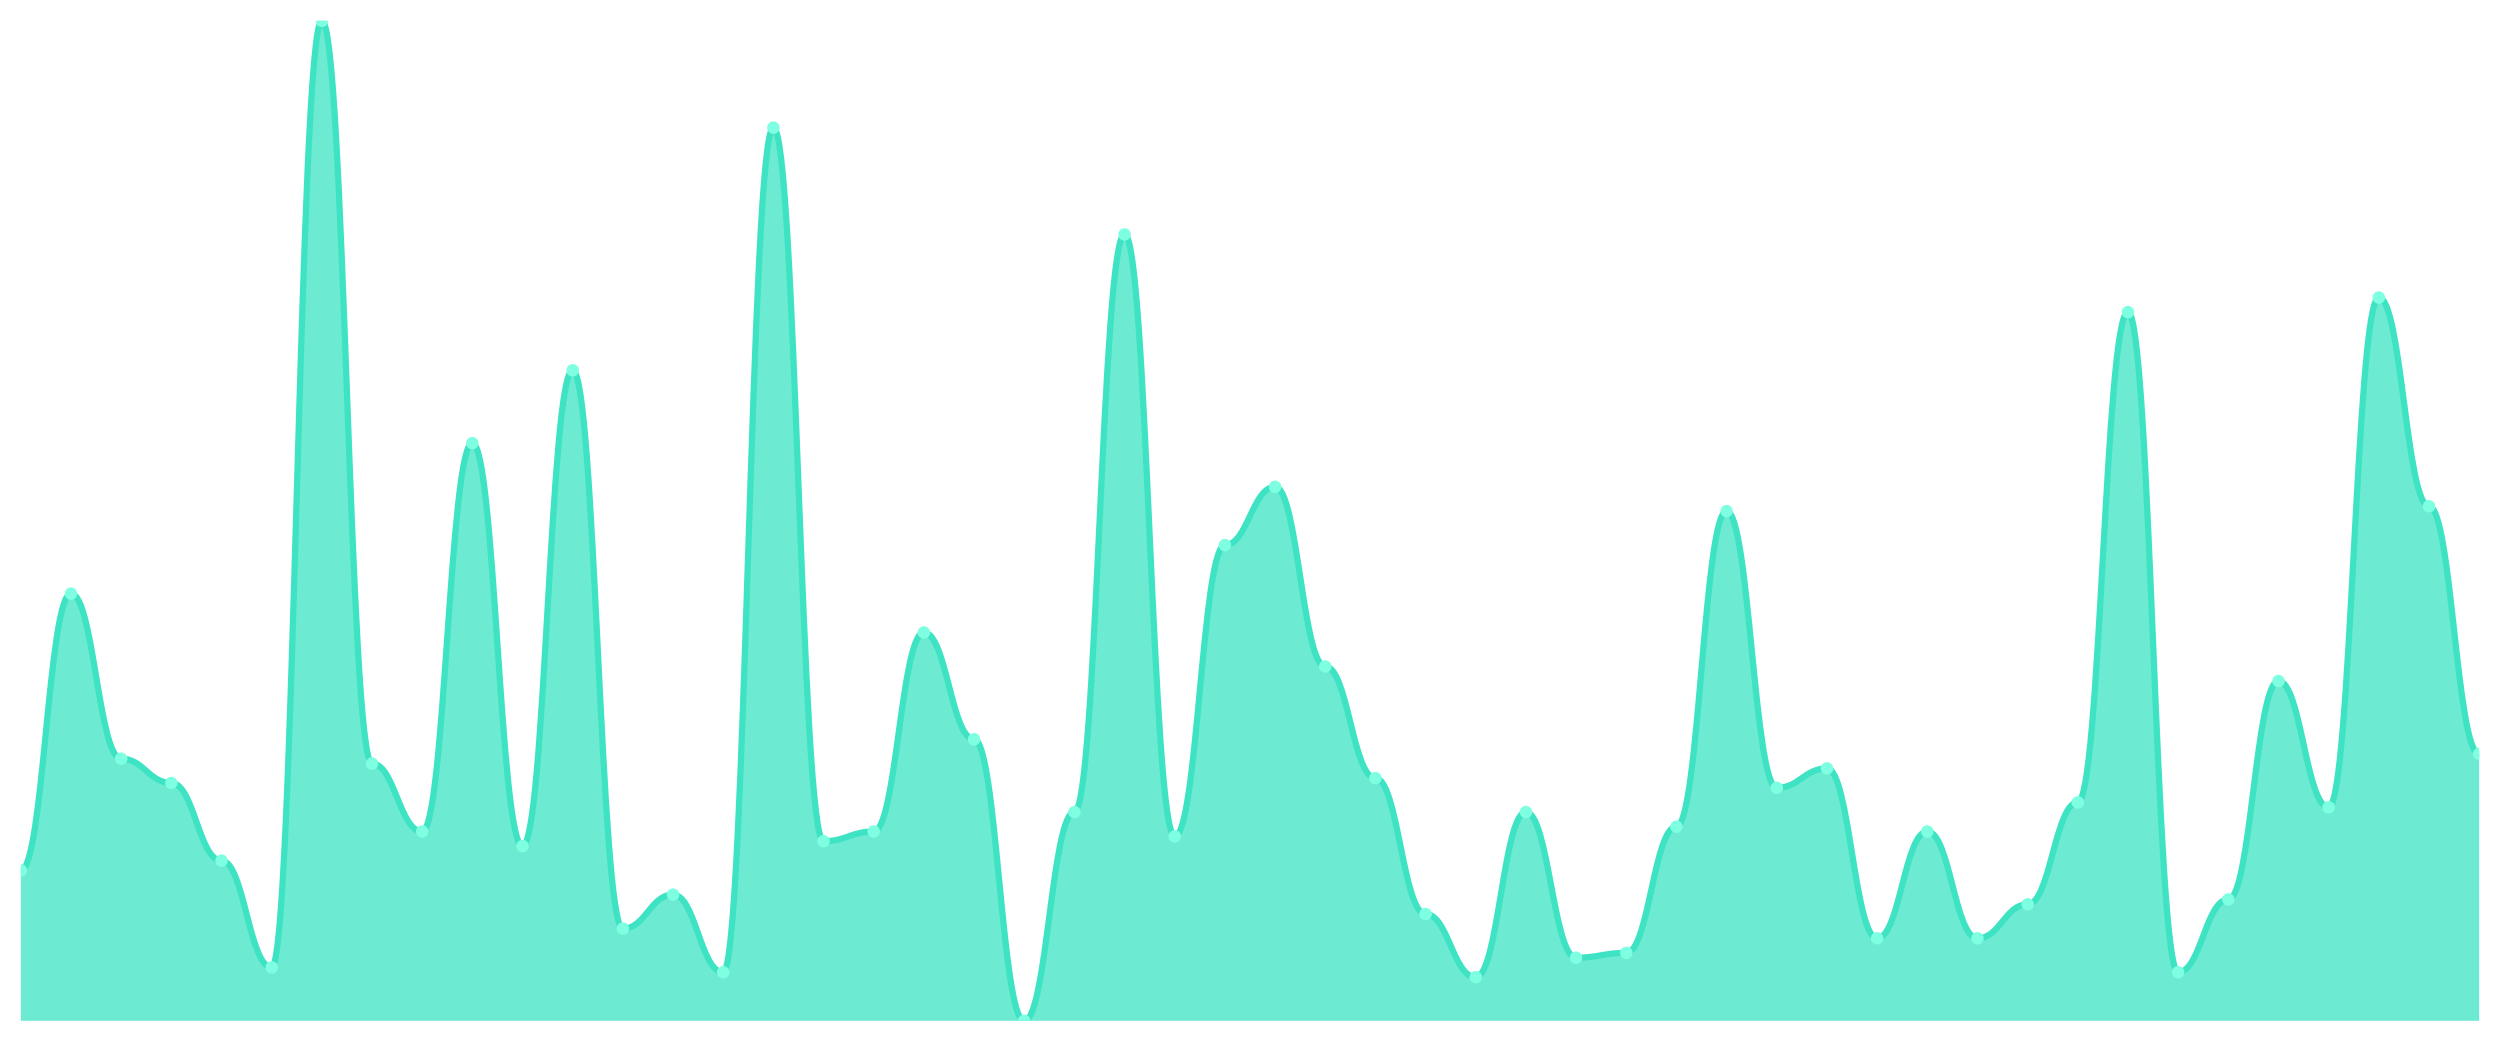
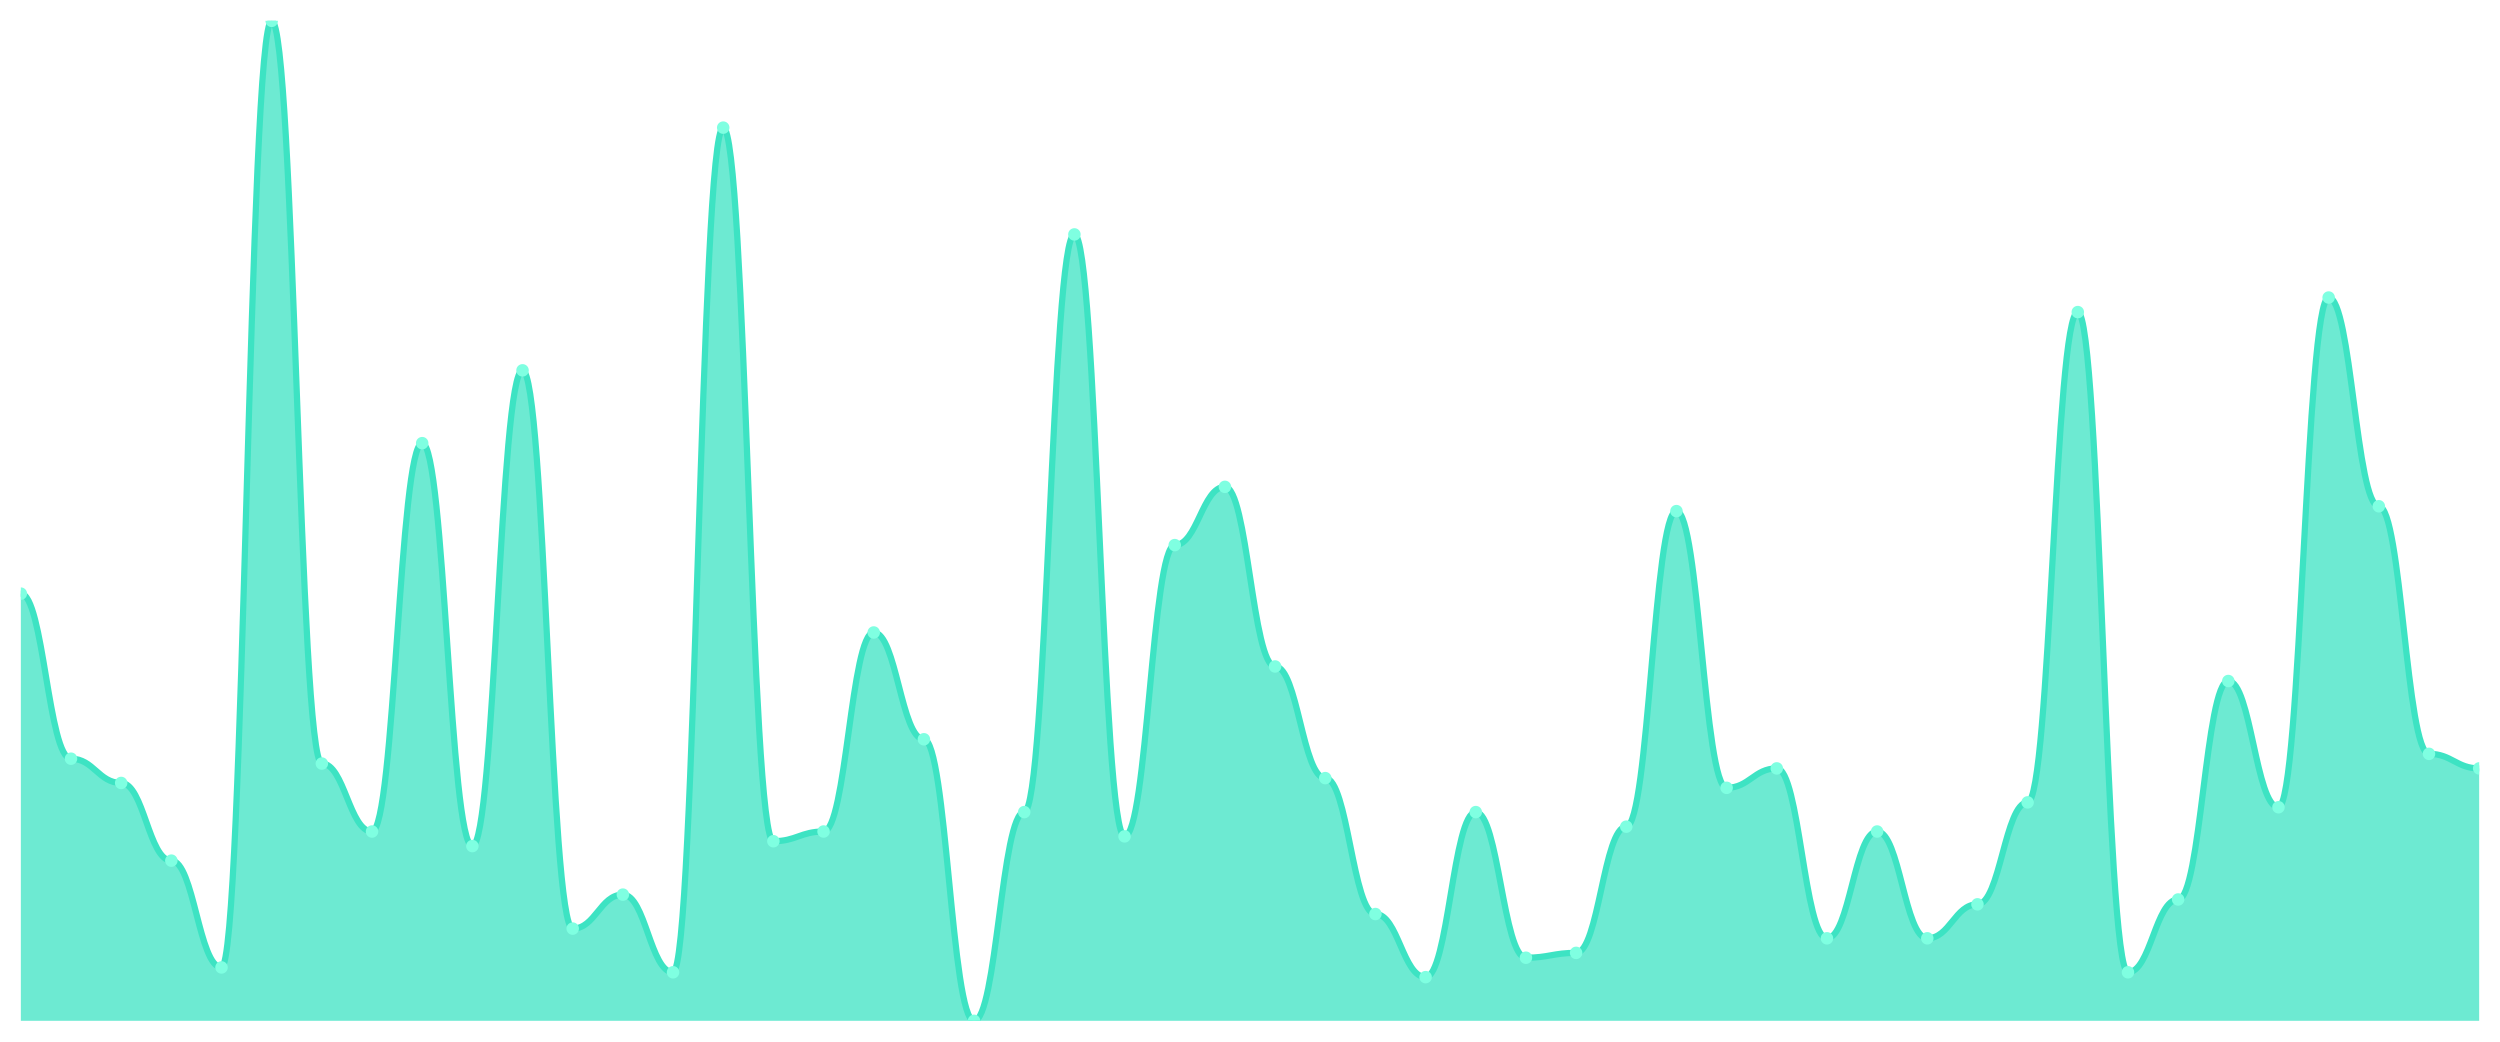
<svg xmlns="http://www.w3.org/2000/svg" viewBox="0 0 1200 500" width="1200" height="500">
  <defs>
    <clipPath id="c">
      <rect x="10" y="10" width="1180" height="480" />
    </clipPath>
  </defs>
  <rect width="1200" height="500" fill="none" />
  <g clip-path="url(#c)">
-     <path d="M 10,490 L 10,417.767 C 20.837,417.767 23.245,284.951 34.082,284.951 C 44.918,284.951 47.327,364.175 58.163,364.175 C 69,364.175 71.408,375.825 82.245,375.825 C 93.082,375.825 95.49,413.107 106.327,413.107 C 117.163,413.107 119.571,464.369 130.408,464.369 C 141.245,464.369 143.653,10 154.49,10 C 165.327,10 167.735,366.505 178.571,366.505 C 189.408,366.505 191.816,399.126 202.653,399.126 C 213.49,399.126 215.898,212.718 226.735,212.718 C 237.571,212.718 239.98,406.117 250.816,406.117 C 261.653,406.117 264.061,177.767 274.898,177.767 C 285.735,177.767 288.143,445.728 298.98,445.728 C 309.816,445.728 312.224,429.417 323.061,429.417 C 333.898,429.417 336.306,466.699 347.143,466.699 C 357.98,466.699 360.388,61.262 371.224,61.262 C 382.061,61.262 384.469,403.786 395.306,403.786 C 406.143,403.786 408.551,399.126 419.388,399.126 C 430.224,399.126 432.633,303.592 443.469,303.592 C 454.306,303.592 456.714,354.854 467.551,354.854 C 478.388,354.854 480.796,490 491.633,490 C 502.469,490 504.878,389.806 515.714,389.806 C 526.551,389.806 528.959,112.524 539.796,112.524 C 550.633,112.524 553.041,401.456 563.878,401.456 C 574.714,401.456 577.122,261.65 587.959,261.65 C 598.796,261.65 601.204,233.689 612.041,233.689 C 622.878,233.689 625.286,319.903 636.122,319.903 C 646.959,319.903 649.367,373.495 660.204,373.495 C 671.041,373.495 673.449,438.738 684.286,438.738 C 695.122,438.738 697.531,469.029 708.367,469.029 C 719.204,469.029 721.612,389.806 732.449,389.806 C 743.286,389.806 745.694,459.709 756.531,459.709 C 767.367,459.709 769.776,457.379 780.612,457.379 C 791.449,457.379 793.857,396.796 804.694,396.796 C 815.531,396.796 817.939,245.34 828.776,245.34 C 839.612,245.34 842.02,378.155 852.857,378.155 C 863.694,378.155 866.102,368.835 876.939,368.835 C 887.776,368.835 890.184,450.388 901.02,450.388 C 911.857,450.388 914.265,399.126 925.102,399.126 C 935.939,399.126 938.347,450.388 949.184,450.388 C 960.02,450.388 962.429,434.078 973.265,434.078 C 984.102,434.078 986.51,385.146 997.347,385.146 C 1008.184,385.146 1010.592,149.806 1021.429,149.806 C 1032.265,149.806 1034.673,466.699 1045.51,466.699 C 1056.347,466.699 1058.755,431.748 1069.592,431.748 C 1080.429,431.748 1082.837,326.893 1093.673,326.893 C 1104.51,326.893 1106.918,387.476 1117.755,387.476 C 1128.592,387.476 1131,142.816 1141.837,142.816 C 1152.673,142.816 1155.082,243.01 1165.918,243.01 C 1176.755,243.01 1179.163,361.845 1190,361.845 L 1190,490 Z" fill="rgba(61,227,195,0.75)" />
-     <path d="M 10,417.767 C 20.837,417.767 23.245,284.951 34.082,284.951 C 44.918,284.951 47.327,364.175 58.163,364.175 C 69,364.175 71.408,375.825 82.245,375.825 C 93.082,375.825 95.49,413.107 106.327,413.107 C 117.163,413.107 119.571,464.369 130.408,464.369 C 141.245,464.369 143.653,10 154.49,10 C 165.327,10 167.735,366.505 178.571,366.505 C 189.408,366.505 191.816,399.126 202.653,399.126 C 213.49,399.126 215.898,212.718 226.735,212.718 C 237.571,212.718 239.98,406.117 250.816,406.117 C 261.653,406.117 264.061,177.767 274.898,177.767 C 285.735,177.767 288.143,445.728 298.98,445.728 C 309.816,445.728 312.224,429.417 323.061,429.417 C 333.898,429.417 336.306,466.699 347.143,466.699 C 357.98,466.699 360.388,61.262 371.224,61.262 C 382.061,61.262 384.469,403.786 395.306,403.786 C 406.143,403.786 408.551,399.126 419.388,399.126 C 430.224,399.126 432.633,303.592 443.469,303.592 C 454.306,303.592 456.714,354.854 467.551,354.854 C 478.388,354.854 480.796,490 491.633,490 C 502.469,490 504.878,389.806 515.714,389.806 C 526.551,389.806 528.959,112.524 539.796,112.524 C 550.633,112.524 553.041,401.456 563.878,401.456 C 574.714,401.456 577.122,261.65 587.959,261.65 C 598.796,261.65 601.204,233.689 612.041,233.689 C 622.878,233.689 625.286,319.903 636.122,319.903 C 646.959,319.903 649.367,373.495 660.204,373.495 C 671.041,373.495 673.449,438.738 684.286,438.738 C 695.122,438.738 697.531,469.029 708.367,469.029 C 719.204,469.029 721.612,389.806 732.449,389.806 C 743.286,389.806 745.694,459.709 756.531,459.709 C 767.367,459.709 769.776,457.379 780.612,457.379 C 791.449,457.379 793.857,396.796 804.694,396.796 C 815.531,396.796 817.939,245.34 828.776,245.34 C 839.612,245.34 842.02,378.155 852.857,378.155 C 863.694,378.155 866.102,368.835 876.939,368.835 C 887.776,368.835 890.184,450.388 901.02,450.388 C 911.857,450.388 914.265,399.126 925.102,399.126 C 935.939,399.126 938.347,450.388 949.184,450.388 C 960.02,450.388 962.429,434.078 973.265,434.078 C 984.102,434.078 986.51,385.146 997.347,385.146 C 1008.184,385.146 1010.592,149.806 1021.429,149.806 C 1032.265,149.806 1034.673,466.699 1045.51,466.699 C 1056.347,466.699 1058.755,431.748 1069.592,431.748 C 1080.429,431.748 1082.837,326.893 1093.673,326.893 C 1104.51,326.893 1106.918,387.476 1117.755,387.476 C 1128.592,387.476 1131,142.816 1141.837,142.816 C 1152.673,142.816 1155.082,243.01 1165.918,243.01 C 1176.755,243.01 1179.163,361.845 1190,361.845" fill="none" stroke="#3de3c3" stroke-width="3" stroke-linecap="round" stroke-linejoin="round" />
-     <circle cx="10" cy="417.767" r="3" fill="#7fffe1" />
-     <circle cx="34.082" cy="284.951" r="3" fill="#7fffe1" />
-     <circle cx="58.163" cy="364.175" r="3" fill="#7fffe1" />
-     <circle cx="82.245" cy="375.825" r="3" fill="#7fffe1" />
-     <circle cx="106.327" cy="413.107" r="3" fill="#7fffe1" />
-     <circle cx="130.408" cy="464.369" r="3" fill="#7fffe1" />
-     <circle cx="154.49" cy="10" r="3" fill="#7fffe1" />
-     <circle cx="178.571" cy="366.505" r="3" fill="#7fffe1" />
-     <circle cx="202.653" cy="399.126" r="3" fill="#7fffe1" />
-     <circle cx="226.735" cy="212.718" r="3" fill="#7fffe1" />
-     <circle cx="250.816" cy="406.117" r="3" fill="#7fffe1" />
-     <circle cx="274.898" cy="177.767" r="3" fill="#7fffe1" />
-     <circle cx="298.98" cy="445.728" r="3" fill="#7fffe1" />
-     <circle cx="323.061" cy="429.417" r="3" fill="#7fffe1" />
-     <circle cx="347.143" cy="466.699" r="3" fill="#7fffe1" />
-     <circle cx="371.224" cy="61.262" r="3" fill="#7fffe1" />
-     <circle cx="395.306" cy="403.786" r="3" fill="#7fffe1" />
-     <circle cx="419.388" cy="399.126" r="3" fill="#7fffe1" />
-     <circle cx="443.469" cy="303.592" r="3" fill="#7fffe1" />
-     <circle cx="467.551" cy="354.854" r="3" fill="#7fffe1" />
-     <circle cx="491.633" cy="490" r="3" fill="#7fffe1" />
-     <circle cx="515.714" cy="389.806" r="3" fill="#7fffe1" />
-     <circle cx="539.796" cy="112.524" r="3" fill="#7fffe1" />
-     <circle cx="563.878" cy="401.456" r="3" fill="#7fffe1" />
-     <circle cx="587.959" cy="261.65" r="3" fill="#7fffe1" />
-     <circle cx="612.041" cy="233.689" r="3" fill="#7fffe1" />
-     <circle cx="636.122" cy="319.903" r="3" fill="#7fffe1" />
-     <circle cx="660.204" cy="373.495" r="3" fill="#7fffe1" />
-     <circle cx="684.286" cy="438.738" r="3" fill="#7fffe1" />
-     <circle cx="708.367" cy="469.029" r="3" fill="#7fffe1" />
-     <circle cx="732.449" cy="389.806" r="3" fill="#7fffe1" />
-     <circle cx="756.531" cy="459.709" r="3" fill="#7fffe1" />
-     <circle cx="780.612" cy="457.379" r="3" fill="#7fffe1" />
-     <circle cx="804.694" cy="396.796" r="3" fill="#7fffe1" />
-     <circle cx="828.776" cy="245.34" r="3" fill="#7fffe1" />
-     <circle cx="852.857" cy="378.155" r="3" fill="#7fffe1" />
-     <circle cx="876.939" cy="368.835" r="3" fill="#7fffe1" />
-     <circle cx="901.02" cy="450.388" r="3" fill="#7fffe1" />
-     <circle cx="925.102" cy="399.126" r="3" fill="#7fffe1" />
-     <circle cx="949.184" cy="450.388" r="3" fill="#7fffe1" />
-     <circle cx="973.265" cy="434.078" r="3" fill="#7fffe1" />
-     <circle cx="997.347" cy="385.146" r="3" fill="#7fffe1" />
-     <circle cx="1021.429" cy="149.806" r="3" fill="#7fffe1" />
-     <circle cx="1045.51" cy="466.699" r="3" fill="#7fffe1" />
-     <circle cx="1069.592" cy="431.748" r="3" fill="#7fffe1" />
-     <circle cx="1093.673" cy="326.893" r="3" fill="#7fffe1" />
-     <circle cx="1117.755" cy="387.476" r="3" fill="#7fffe1" />
-     <circle cx="1141.837" cy="142.816" r="3" fill="#7fffe1" />
-     <circle cx="1165.918" cy="243.01" r="3" fill="#7fffe1" />
-     <circle cx="1190" cy="361.845" r="3" fill="#7fffe1" />
+     <path d="M 10,490 L 10,284.951 C 20.837,284.951 23.245,364.175 34.082,364.175 C 44.918,364.175 47.327,375.825 58.163,375.825 C 69,375.825 71.408,413.107 82.245,413.107 C 93.082,413.107 95.49,464.369 106.327,464.369 C 117.163,464.369 119.571,10 130.408,10 C 141.245,10 143.653,366.505 154.49,366.505 C 165.327,366.505 167.735,399.126 178.571,399.126 C 189.408,399.126 191.816,212.718 202.653,212.718 C 213.49,212.718 215.898,406.117 226.735,406.117 C 237.571,406.117 239.98,177.767 250.816,177.767 C 261.653,177.767 264.061,445.728 274.898,445.728 C 285.735,445.728 288.143,429.417 298.98,429.417 C 309.816,429.417 312.224,466.699 323.061,466.699 C 333.898,466.699 336.306,61.262 347.143,61.262 C 357.98,61.262 360.388,403.786 371.224,403.786 C 382.061,403.786 384.469,399.126 395.306,399.126 C 406.143,399.126 408.551,303.592 419.388,303.592 C 430.224,303.592 432.633,354.854 443.469,354.854 C 454.306,354.854 456.714,490 467.551,490 C 478.388,490 480.796,389.806 491.633,389.806 C 502.469,389.806 504.878,112.524 515.714,112.524 C 526.551,112.524 528.959,401.456 539.796,401.456 C 550.633,401.456 553.041,261.65 563.878,261.65 C 574.714,261.65 577.122,233.689 587.959,233.689 C 598.796,233.689 601.204,319.903 612.041,319.903 C 622.878,319.903 625.286,373.495 636.122,373.495 C 646.959,373.495 649.367,438.738 660.204,438.738 C 671.041,438.738 673.449,469.029 684.286,469.029 C 695.122,469.029 697.531,389.806 708.367,389.806 C 719.204,389.806 721.612,459.709 732.449,459.709 C 743.286,459.709 745.694,457.379 756.531,457.379 C 767.367,457.379 769.776,396.796 780.612,396.796 C 791.449,396.796 793.857,245.34 804.694,245.34 C 815.531,245.34 817.939,378.155 828.776,378.155 C 839.612,378.155 842.02,368.835 852.857,368.835 C 863.694,368.835 866.102,450.388 876.939,450.388 C 887.776,450.388 890.184,399.126 901.02,399.126 C 911.857,399.126 914.265,450.388 925.102,450.388 C 935.939,450.388 938.347,434.078 949.184,434.078 C 960.02,434.078 962.429,385.146 973.265,385.146 C 984.102,385.146 986.51,149.806 997.347,149.806 C 1008.184,149.806 1010.592,466.699 1021.429,466.699 C 1032.265,466.699 1034.673,431.748 1045.51,431.748 C 1056.347,431.748 1058.755,326.893 1069.592,326.893 C 1080.429,326.893 1082.837,387.476 1093.673,387.476 C 1104.51,387.476 1106.918,142.816 1117.755,142.816 C 1128.592,142.816 1131,243.01 1141.837,243.01 C 1152.673,243.01 1155.082,361.845 1165.918,361.845 C 1176.755,361.845 1179.163,368.835 1190,368.835 L 1190,490 Z" fill="rgba(61,227,195,0.75)" />
+     <path d="M 10,284.951 C 20.837,284.951 23.245,364.175 34.082,364.175 C 44.918,364.175 47.327,375.825 58.163,375.825 C 69,375.825 71.408,413.107 82.245,413.107 C 93.082,413.107 95.49,464.369 106.327,464.369 C 117.163,464.369 119.571,10 130.408,10 C 141.245,10 143.653,366.505 154.49,366.505 C 165.327,366.505 167.735,399.126 178.571,399.126 C 189.408,399.126 191.816,212.718 202.653,212.718 C 213.49,212.718 215.898,406.117 226.735,406.117 C 237.571,406.117 239.98,177.767 250.816,177.767 C 261.653,177.767 264.061,445.728 274.898,445.728 C 285.735,445.728 288.143,429.417 298.98,429.417 C 309.816,429.417 312.224,466.699 323.061,466.699 C 333.898,466.699 336.306,61.262 347.143,61.262 C 357.98,61.262 360.388,403.786 371.224,403.786 C 382.061,403.786 384.469,399.126 395.306,399.126 C 406.143,399.126 408.551,303.592 419.388,303.592 C 430.224,303.592 432.633,354.854 443.469,354.854 C 454.306,354.854 456.714,490 467.551,490 C 478.388,490 480.796,389.806 491.633,389.806 C 502.469,389.806 504.878,112.524 515.714,112.524 C 526.551,112.524 528.959,401.456 539.796,401.456 C 550.633,401.456 553.041,261.65 563.878,261.65 C 574.714,261.65 577.122,233.689 587.959,233.689 C 598.796,233.689 601.204,319.903 612.041,319.903 C 622.878,319.903 625.286,373.495 636.122,373.495 C 646.959,373.495 649.367,438.738 660.204,438.738 C 671.041,438.738 673.449,469.029 684.286,469.029 C 695.122,469.029 697.531,389.806 708.367,389.806 C 719.204,389.806 721.612,459.709 732.449,459.709 C 743.286,459.709 745.694,457.379 756.531,457.379 C 767.367,457.379 769.776,396.796 780.612,396.796 C 791.449,396.796 793.857,245.34 804.694,245.34 C 815.531,245.34 817.939,378.155 828.776,378.155 C 839.612,378.155 842.02,368.835 852.857,368.835 C 863.694,368.835 866.102,450.388 876.939,450.388 C 887.776,450.388 890.184,399.126 901.02,399.126 C 911.857,399.126 914.265,450.388 925.102,450.388 C 935.939,450.388 938.347,434.078 949.184,434.078 C 960.02,434.078 962.429,385.146 973.265,385.146 C 984.102,385.146 986.51,149.806 997.347,149.806 C 1008.184,149.806 1010.592,466.699 1021.429,466.699 C 1032.265,466.699 1034.673,431.748 1045.51,431.748 C 1056.347,431.748 1058.755,326.893 1069.592,326.893 C 1080.429,326.893 1082.837,387.476 1093.673,387.476 C 1104.51,387.476 1106.918,142.816 1117.755,142.816 C 1128.592,142.816 1131,243.01 1141.837,243.01 C 1152.673,243.01 1155.082,361.845 1165.918,361.845 C 1176.755,361.845 1179.163,368.835 1190,368.835" fill="none" stroke="#3de3c3" stroke-width="3" stroke-linecap="round" stroke-linejoin="round" />
+     <circle cx="10" cy="284.951" r="3" fill="#7fffe1" />
+     <circle cx="34.082" cy="364.175" r="3" fill="#7fffe1" />
+     <circle cx="58.163" cy="375.825" r="3" fill="#7fffe1" />
+     <circle cx="82.245" cy="413.107" r="3" fill="#7fffe1" />
+     <circle cx="106.327" cy="464.369" r="3" fill="#7fffe1" />
+     <circle cx="130.408" cy="10" r="3" fill="#7fffe1" />
+     <circle cx="154.49" cy="366.505" r="3" fill="#7fffe1" />
+     <circle cx="178.571" cy="399.126" r="3" fill="#7fffe1" />
+     <circle cx="202.653" cy="212.718" r="3" fill="#7fffe1" />
+     <circle cx="226.735" cy="406.117" r="3" fill="#7fffe1" />
+     <circle cx="250.816" cy="177.767" r="3" fill="#7fffe1" />
+     <circle cx="274.898" cy="445.728" r="3" fill="#7fffe1" />
+     <circle cx="298.98" cy="429.417" r="3" fill="#7fffe1" />
+     <circle cx="323.061" cy="466.699" r="3" fill="#7fffe1" />
+     <circle cx="347.143" cy="61.262" r="3" fill="#7fffe1" />
+     <circle cx="371.224" cy="403.786" r="3" fill="#7fffe1" />
+     <circle cx="395.306" cy="399.126" r="3" fill="#7fffe1" />
+     <circle cx="419.388" cy="303.592" r="3" fill="#7fffe1" />
+     <circle cx="443.469" cy="354.854" r="3" fill="#7fffe1" />
+     <circle cx="467.551" cy="490" r="3" fill="#7fffe1" />
+     <circle cx="491.633" cy="389.806" r="3" fill="#7fffe1" />
+     <circle cx="515.714" cy="112.524" r="3" fill="#7fffe1" />
+     <circle cx="539.796" cy="401.456" r="3" fill="#7fffe1" />
+     <circle cx="563.878" cy="261.65" r="3" fill="#7fffe1" />
+     <circle cx="587.959" cy="233.689" r="3" fill="#7fffe1" />
+     <circle cx="612.041" cy="319.903" r="3" fill="#7fffe1" />
+     <circle cx="636.122" cy="373.495" r="3" fill="#7fffe1" />
+     <circle cx="660.204" cy="438.738" r="3" fill="#7fffe1" />
+     <circle cx="684.286" cy="469.029" r="3" fill="#7fffe1" />
+     <circle cx="708.367" cy="389.806" r="3" fill="#7fffe1" />
+     <circle cx="732.449" cy="459.709" r="3" fill="#7fffe1" />
+     <circle cx="756.531" cy="457.379" r="3" fill="#7fffe1" />
+     <circle cx="780.612" cy="396.796" r="3" fill="#7fffe1" />
+     <circle cx="804.694" cy="245.34" r="3" fill="#7fffe1" />
+     <circle cx="828.776" cy="378.155" r="3" fill="#7fffe1" />
+     <circle cx="852.857" cy="368.835" r="3" fill="#7fffe1" />
+     <circle cx="876.939" cy="450.388" r="3" fill="#7fffe1" />
+     <circle cx="901.02" cy="399.126" r="3" fill="#7fffe1" />
+     <circle cx="925.102" cy="450.388" r="3" fill="#7fffe1" />
+     <circle cx="949.184" cy="434.078" r="3" fill="#7fffe1" />
+     <circle cx="973.265" cy="385.146" r="3" fill="#7fffe1" />
+     <circle cx="997.347" cy="149.806" r="3" fill="#7fffe1" />
+     <circle cx="1021.429" cy="466.699" r="3" fill="#7fffe1" />
+     <circle cx="1045.51" cy="431.748" r="3" fill="#7fffe1" />
+     <circle cx="1069.592" cy="326.893" r="3" fill="#7fffe1" />
+     <circle cx="1093.673" cy="387.476" r="3" fill="#7fffe1" />
+     <circle cx="1117.755" cy="142.816" r="3" fill="#7fffe1" />
+     <circle cx="1141.837" cy="243.01" r="3" fill="#7fffe1" />
+     <circle cx="1165.918" cy="361.845" r="3" fill="#7fffe1" />
+     <circle cx="1190" cy="368.835" r="3" fill="#7fffe1" />
  </g>
</svg>
